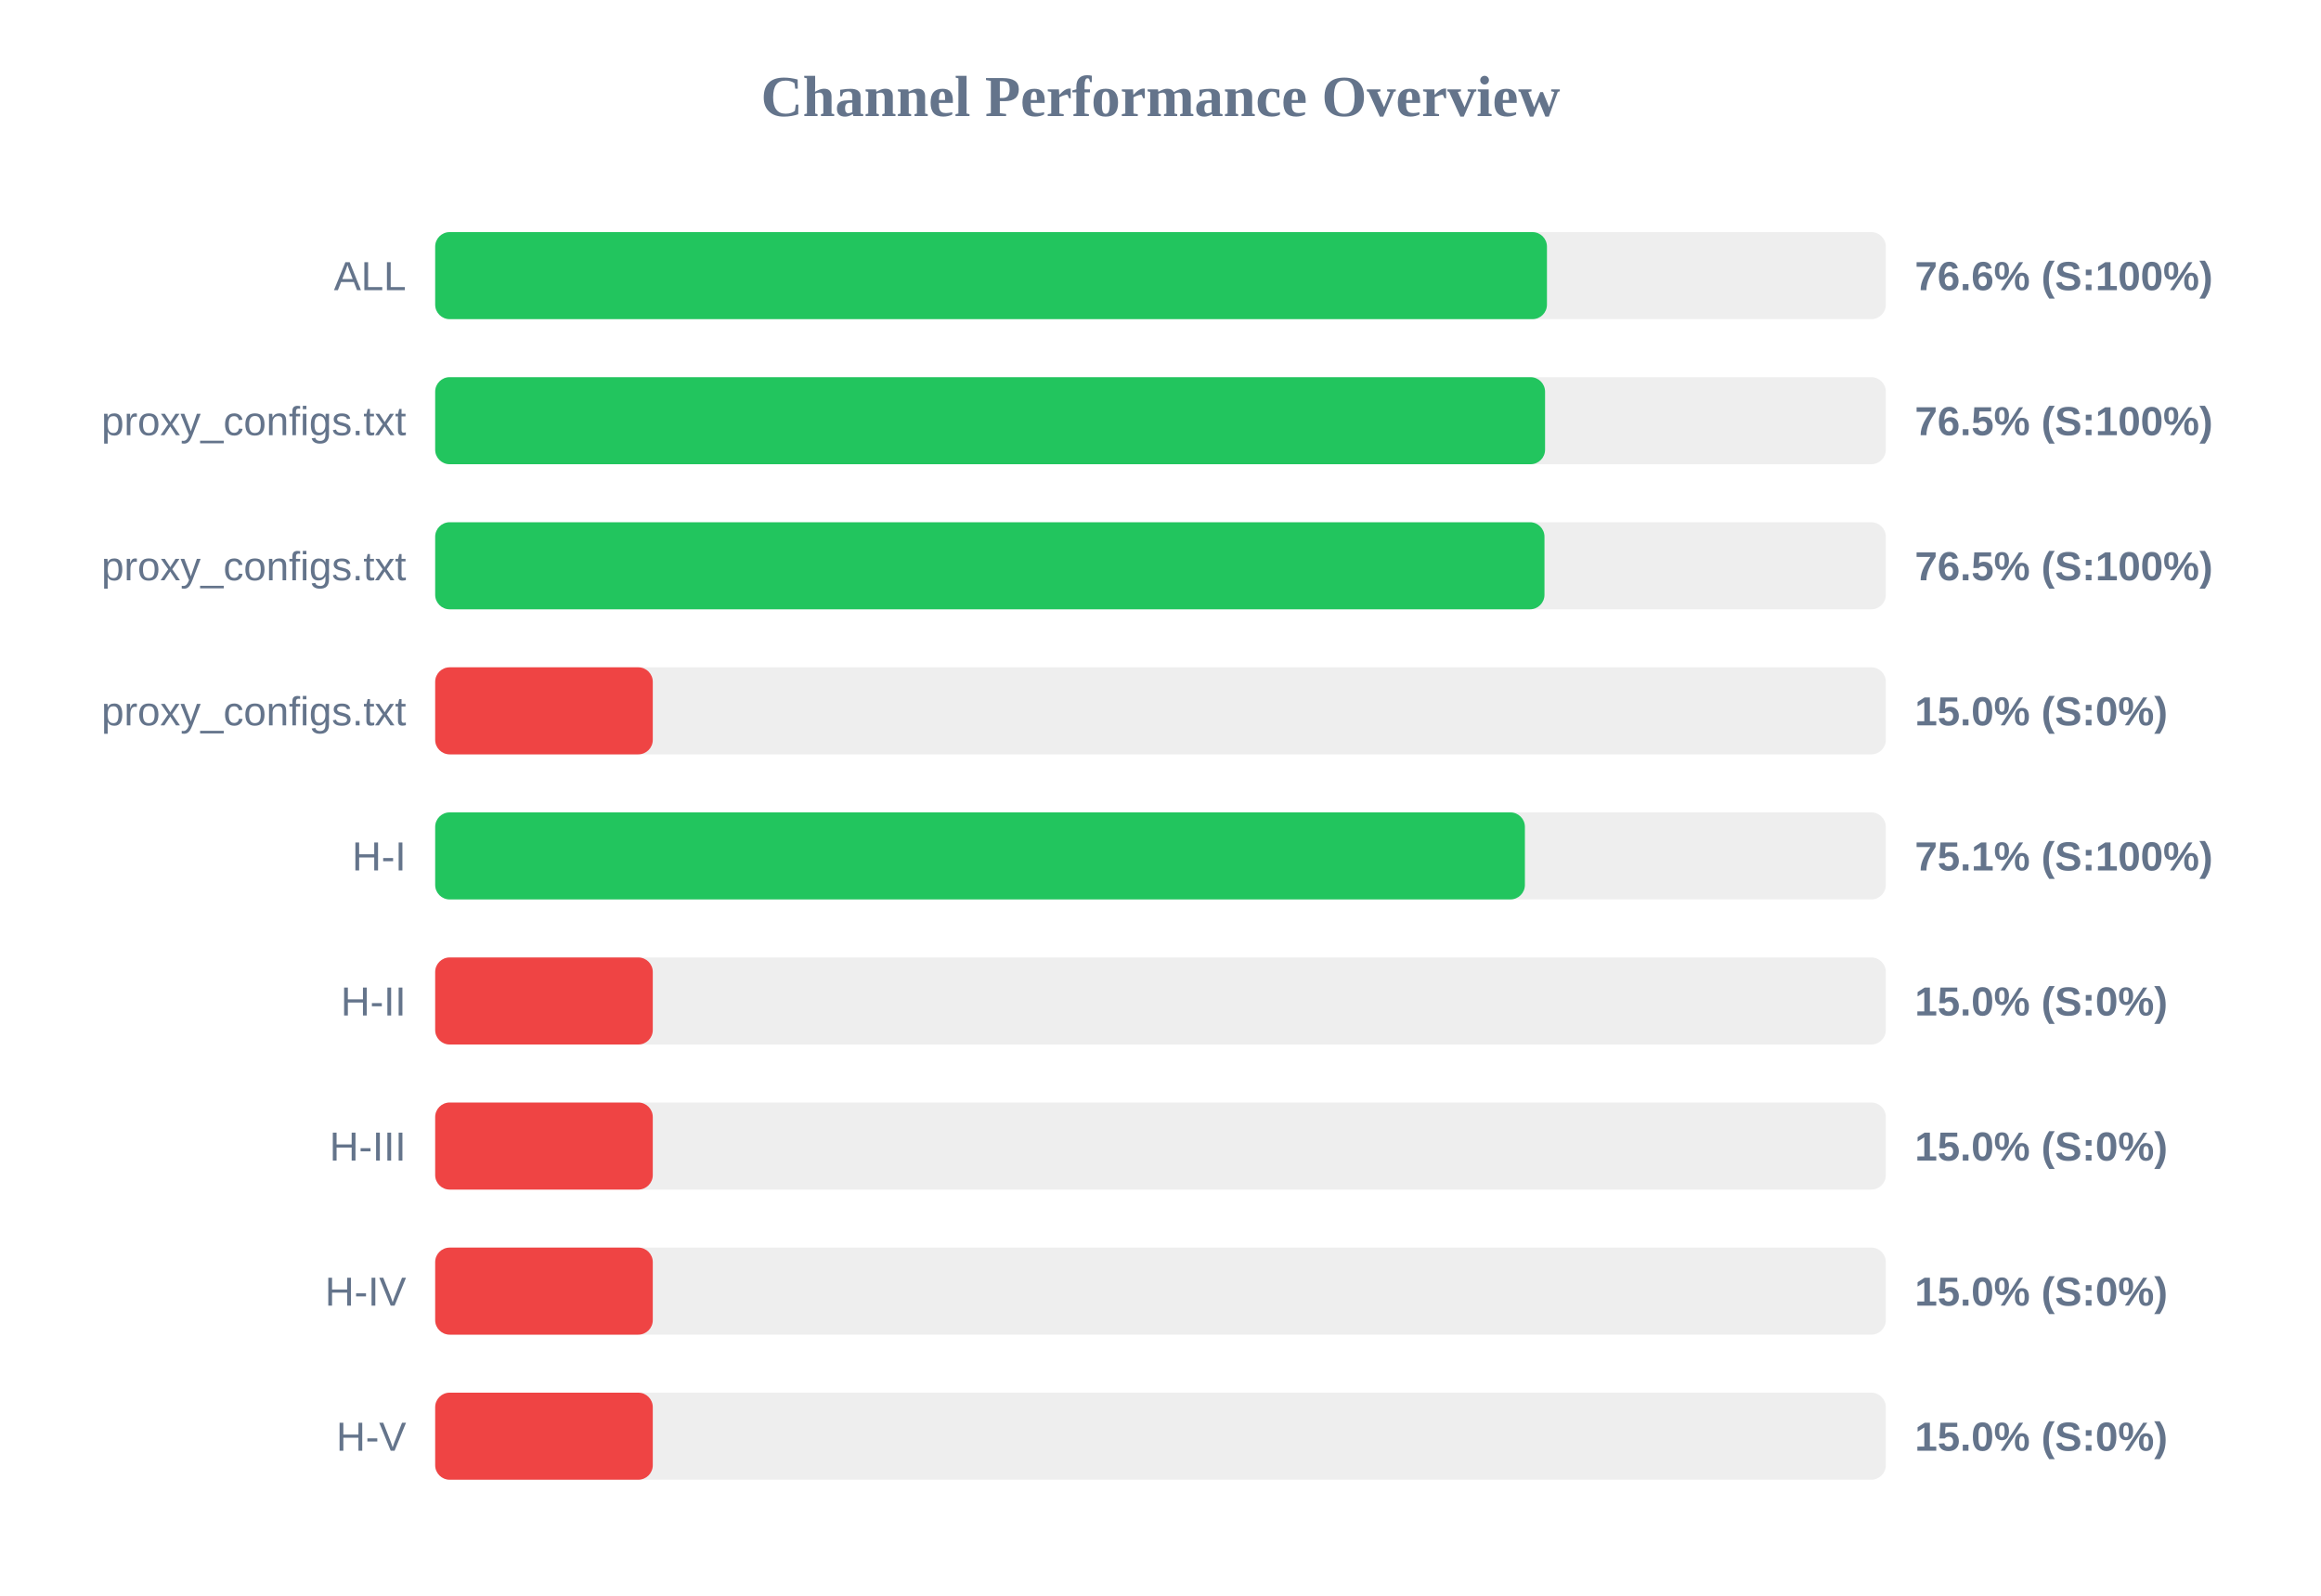
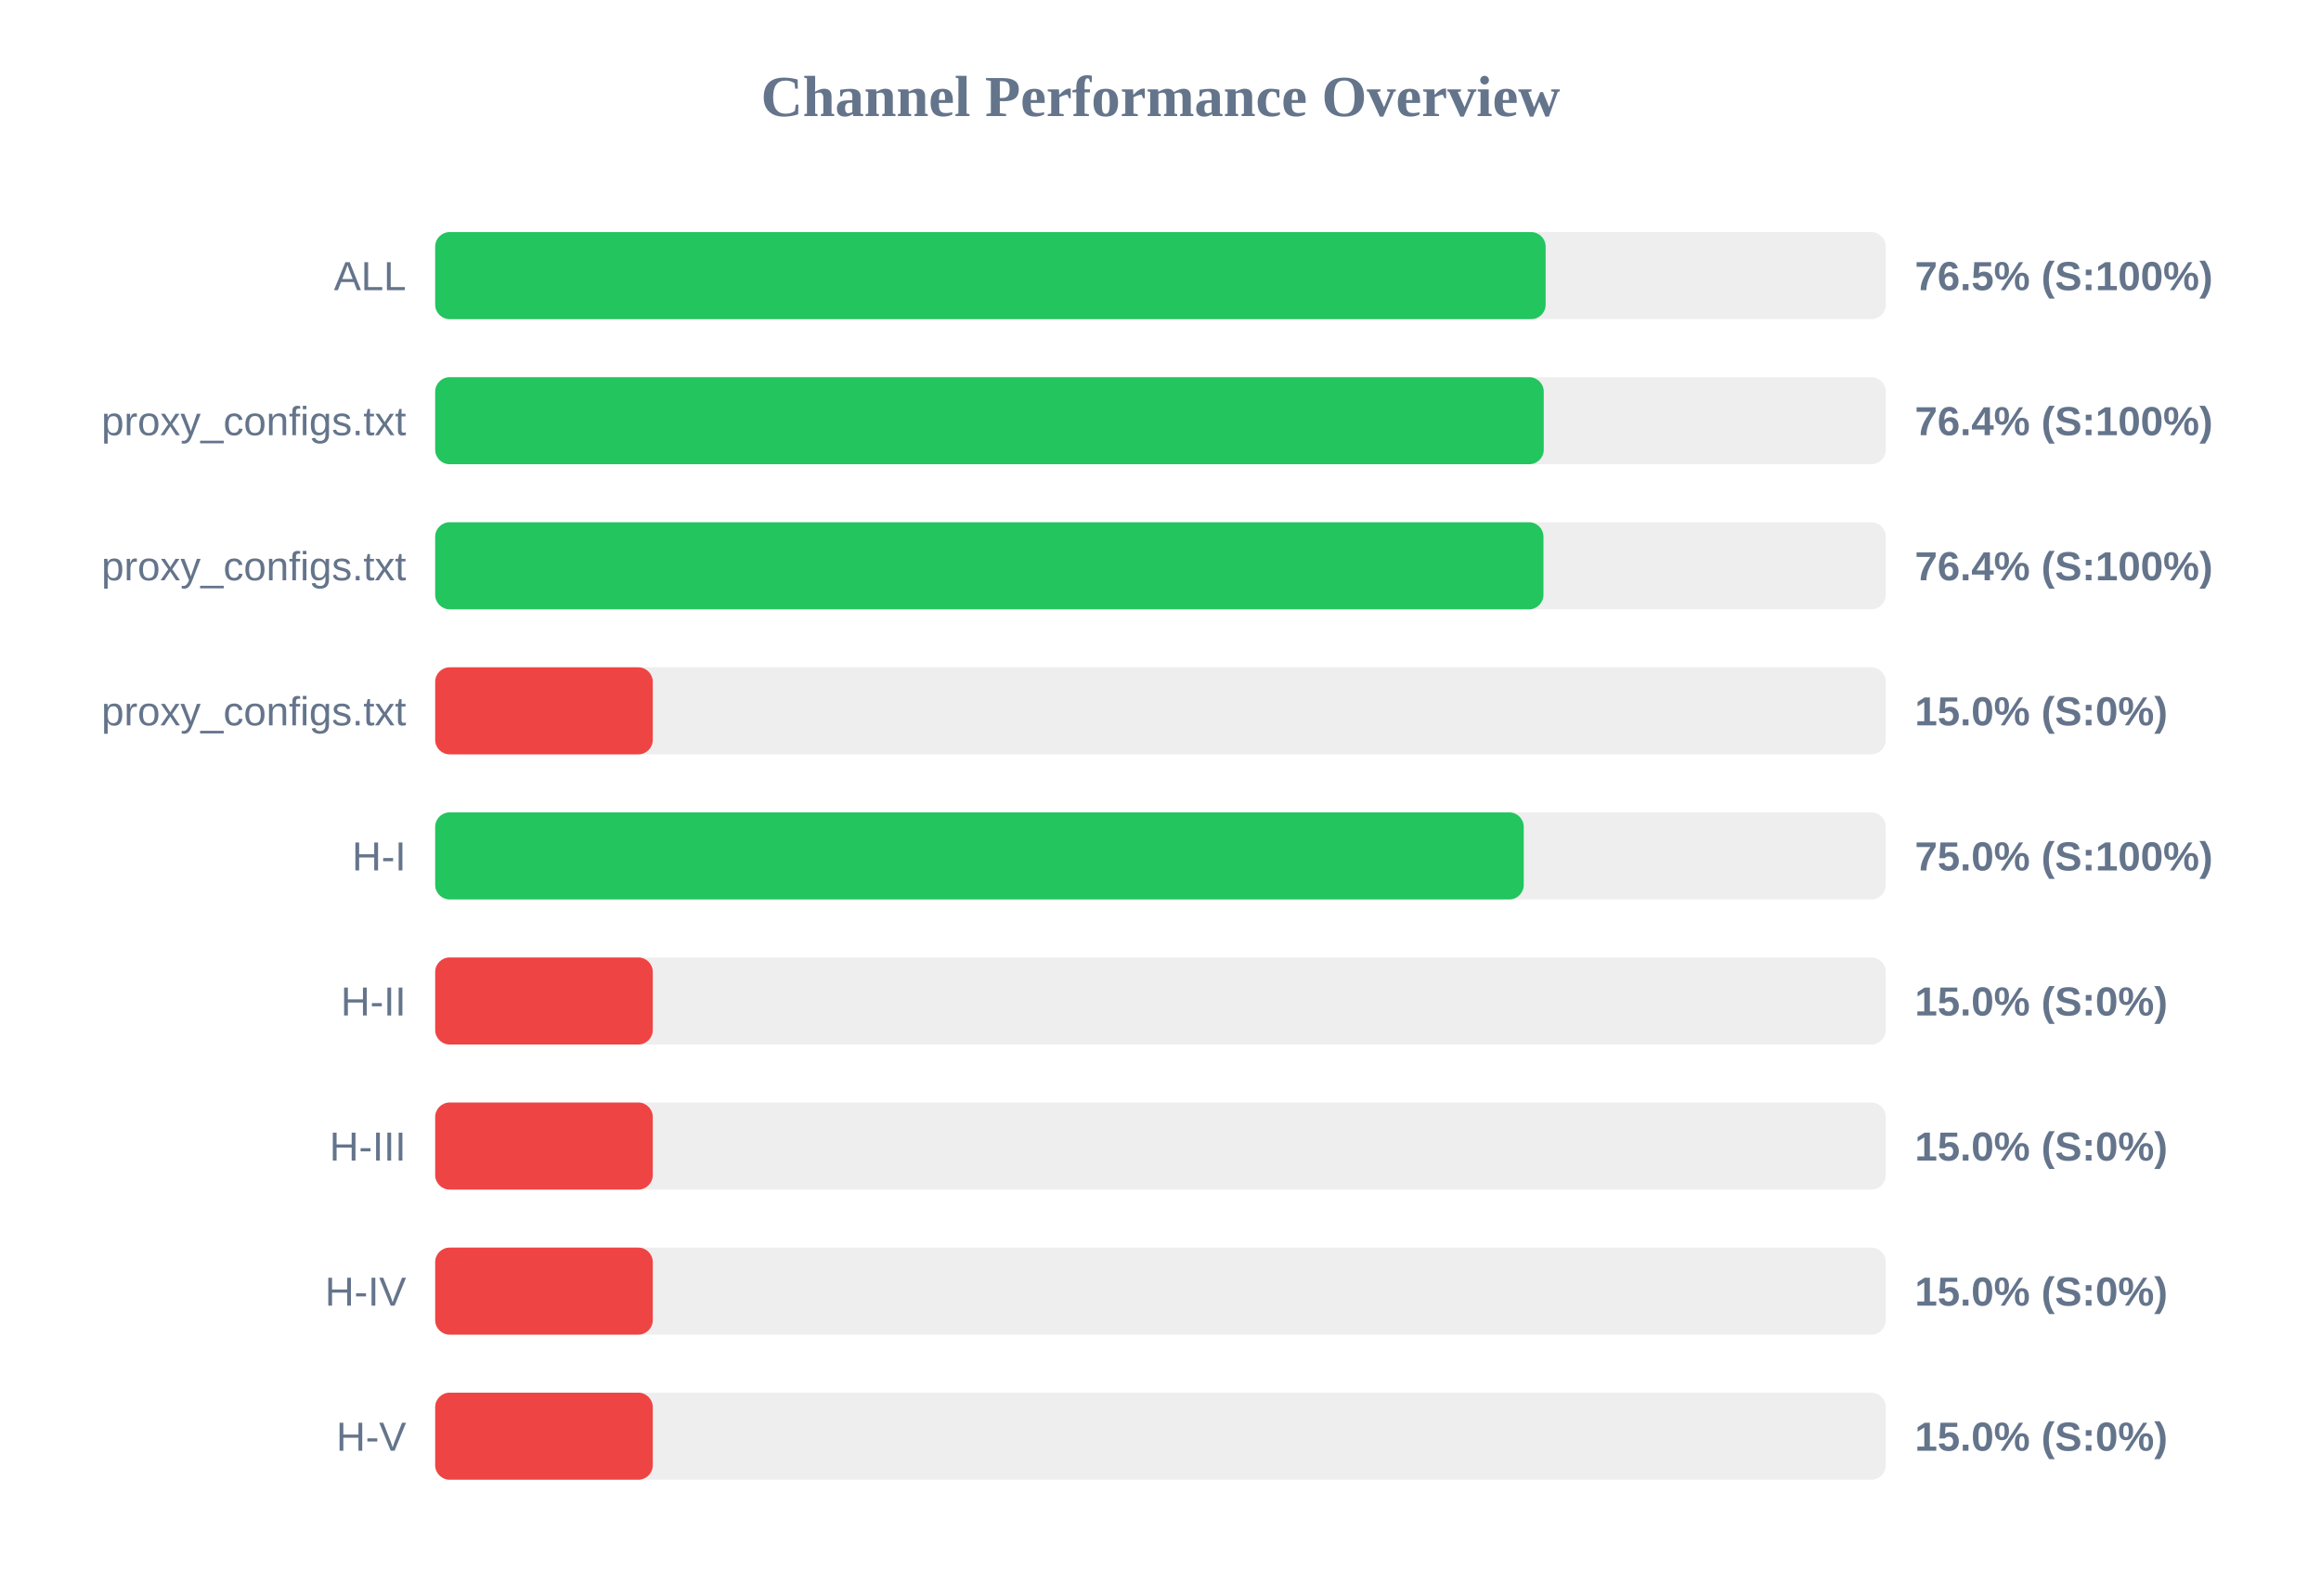
<svg xmlns="http://www.w3.org/2000/svg" width="800" height="550" version="1.1">
  <style>
        .row { font: 14px Arial; fill: #64748b; }
        .score { font: bold 14px Arial; fill: #64748b; }
    </style>
  <text x="400" y="40" text-anchor="middle" font-size="20px" font-weight="bold" fill="#64748b">Channel Performance Overview</text>
  <rect x="150" y="80" width="500" height="30" fill="#eee" rx="5" />
-   <rect x="150" y="80" width="383.2" height="30" fill="#22c55e" rx="5" />
+   <rect x="150" y="80" width="382.75" height="30" fill="#22c55e" rx="5" />
  <text x="140" y="100" text-anchor="end" class="row">ALL</text>
-   <text x="660" y="100" text-anchor="start" class="score">76.6% (S:100%)</text>
+   <text x="660" y="100" text-anchor="start" class="score">76.5% (S:100%)</text>
  <rect x="150" y="130" width="500" height="30" fill="#eee" rx="5" />
-   <rect x="150" y="130" width="382.55" height="30" fill="#22c55e" rx="5" />
+   <rect x="150" y="130" width="382.1" height="30" fill="#22c55e" rx="5" />
  <text x="140" y="150" text-anchor="end" class="row">proxy_configs.txt</text>
-   <text x="660" y="150" text-anchor="start" class="score">76.5% (S:100%)</text>
+   <text x="660" y="150" text-anchor="start" class="score">76.4% (S:100%)</text>
  <rect x="150" y="180" width="500" height="30" fill="#eee" rx="5" />
-   <rect x="150" y="180" width="382.35" height="30" fill="#22c55e" rx="5" />
+   <rect x="150" y="180" width="382.0" height="30" fill="#22c55e" rx="5" />
  <text x="140" y="200" text-anchor="end" class="row">proxy_configs.txt</text>
-   <text x="660" y="200" text-anchor="start" class="score">76.5% (S:100%)</text>
+   <text x="660" y="200" text-anchor="start" class="score">76.4% (S:100%)</text>
  <rect x="150" y="230" width="500" height="30" fill="#eee" rx="5" />
  <rect x="150" y="230" width="75.0" height="30" fill="#ef4444" rx="5" />
  <text x="140" y="250" text-anchor="end" class="row">proxy_configs.txt</text>
  <text x="660" y="250" text-anchor="start" class="score">15.0% (S:0%)</text>
  <rect x="150" y="280" width="500" height="30" fill="#eee" rx="5" />
-   <rect x="150" y="280" width="375.6" height="30" fill="#22c55e" rx="5" />
+   <rect x="150" y="280" width="375.2" height="30" fill="#22c55e" rx="5" />
  <text x="140" y="300" text-anchor="end" class="row">H-I</text>
-   <text x="660" y="300" text-anchor="start" class="score">75.1% (S:100%)</text>
+   <text x="660" y="300" text-anchor="start" class="score">75.0% (S:100%)</text>
  <rect x="150" y="330" width="500" height="30" fill="#eee" rx="5" />
  <rect x="150" y="330" width="75.0" height="30" fill="#ef4444" rx="5" />
  <text x="140" y="350" text-anchor="end" class="row">H-II</text>
  <text x="660" y="350" text-anchor="start" class="score">15.0% (S:0%)</text>
  <rect x="150" y="380" width="500" height="30" fill="#eee" rx="5" />
  <rect x="150" y="380" width="75.0" height="30" fill="#ef4444" rx="5" />
  <text x="140" y="400" text-anchor="end" class="row">H-III</text>
  <text x="660" y="400" text-anchor="start" class="score">15.0% (S:0%)</text>
  <rect x="150" y="430" width="500" height="30" fill="#eee" rx="5" />
  <rect x="150" y="430" width="75.0" height="30" fill="#ef4444" rx="5" />
  <text x="140" y="450" text-anchor="end" class="row">H-IV</text>
  <text x="660" y="450" text-anchor="start" class="score">15.0% (S:0%)</text>
  <rect x="150" y="480" width="500" height="30" fill="#eee" rx="5" />
  <rect x="150" y="480" width="75.0" height="30" fill="#ef4444" rx="5" />
  <text x="140" y="500" text-anchor="end" class="row">H-V</text>
  <text x="660" y="500" text-anchor="start" class="score">15.0% (S:0%)</text>
</svg>
